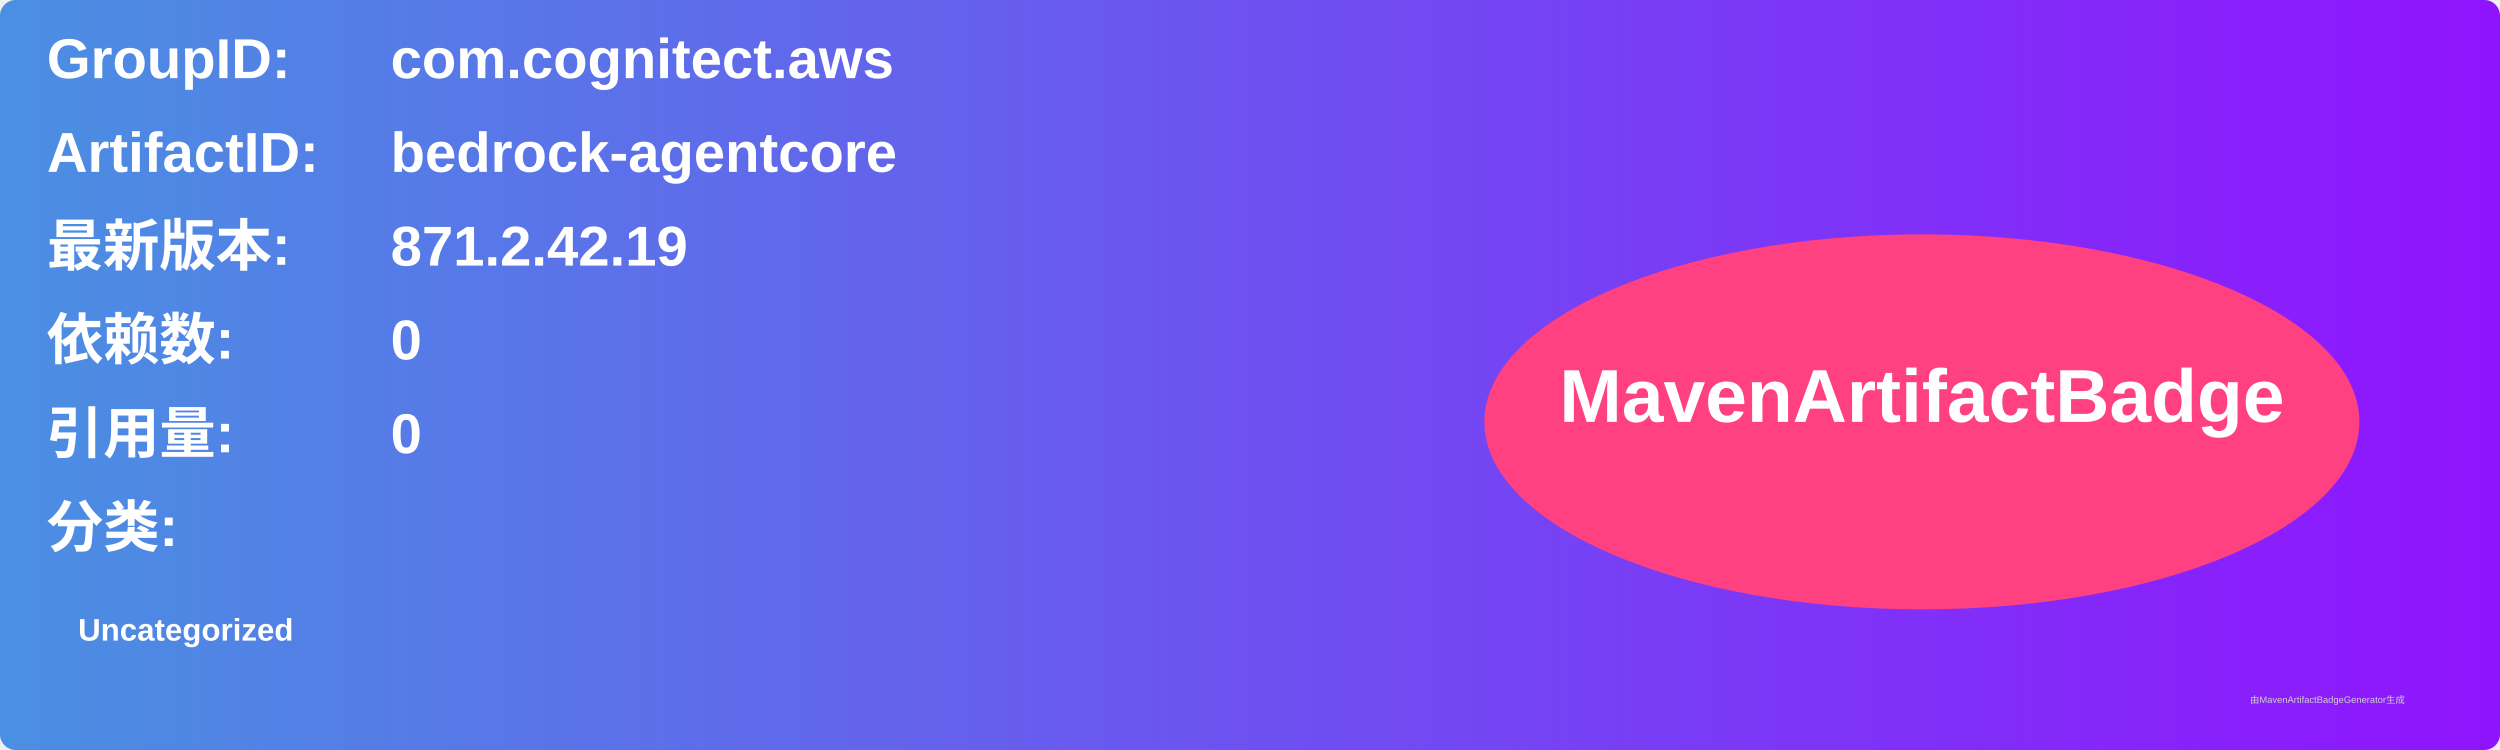
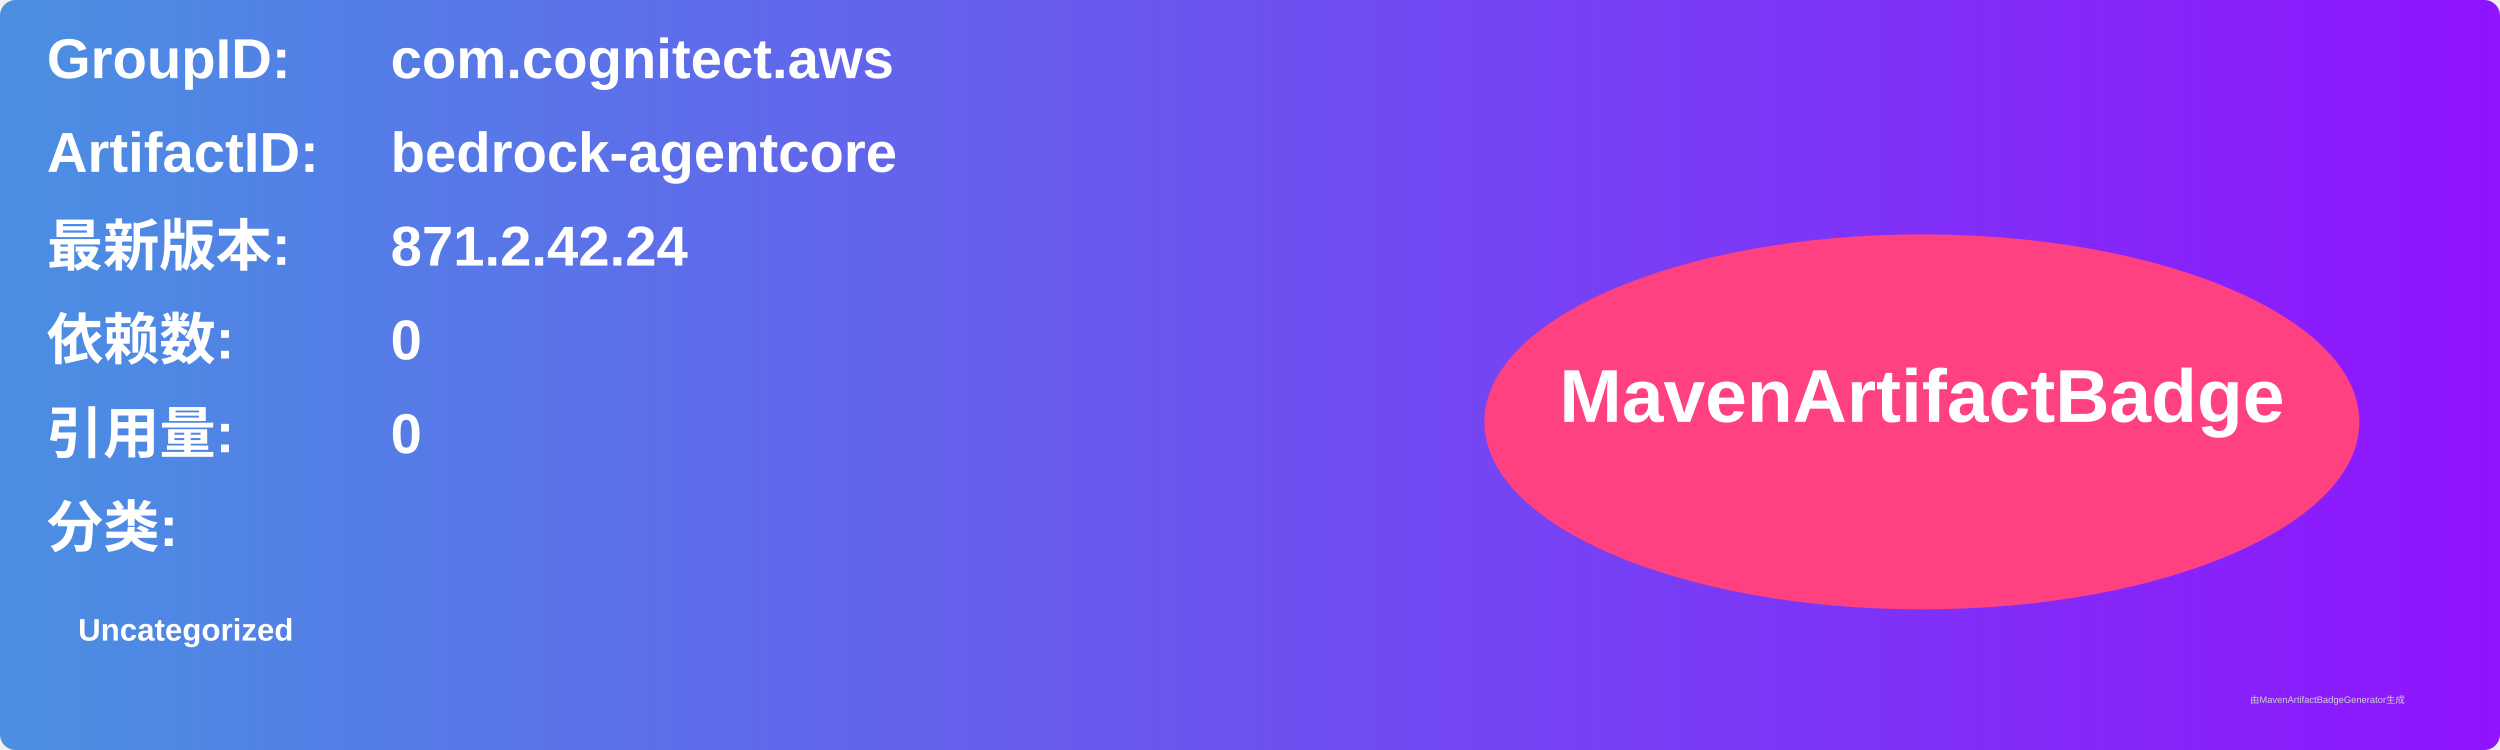
<svg xmlns="http://www.w3.org/2000/svg" width="800" height="240" viewBox="0 0 800 240">
  <linearGradient id="grad" x1="0%" y1="0%" x2="100%" y2="0%">
    <stop offset="0%" stop-color="#4a90e2" />
    <stop offset="100%" stop-color="#9013fe" />
  </linearGradient>
  <rect width="100%" height="100%" rx="5" ry="5" fill="url(#grad)" />
  <g transform="translate(15, 15)">
    <text x="0" y="10" font-family="Arial" font-size="18" fill="white" font-weight="bold" width="260">GroupID:</text>
    <text x="110" y="10" font-family="Arial" font-size="18" fill="white" font-weight="bold" width="460">com.cognitect.aws</text>
    <text x="0" y="40" font-family="Arial" font-size="18" fill="white" font-weight="bold" width="260">ArtifactID:</text>
    <text x="110" y="40" font-family="Arial" font-size="18" fill="white" font-weight="bold" width="460">bedrock-agentcore</text>
    <text x="0" y="70" font-family="Arial" font-size="18" fill="white" font-weight="bold">最新版本:</text>
    <text x="110" y="70" font-family="Arial" font-size="18" fill="white" font-weight="bold">
-       <tspan font-weight="bold">871.2.42.19</tspan>
+       <tspan font-weight="bold">871.2.42.24</tspan>
    </text>
    <text x="0" y="100" font-family="Arial" font-size="18" fill="white" font-weight="bold">依赖数: </text>
    <text x="110" y="100" font-family="Arial" font-size="18" fill="white">
      <tspan font-weight="bold">0</tspan>
    </text>
    <text x="0" y="130" font-family="Arial" font-size="18" fill="white" font-weight="bold">引用量: </text>
    <text x="110" y="130" font-family="Arial" font-size="18" fill="white">
      <tspan font-weight="bold">0</tspan>
    </text>
    <text x="0" y="160" font-family="Arial" font-size="18" fill="white" font-weight="bold">分类:</text>
    <text x="10" y="190" font-family="Arial" font-size="10" fill="white">
      <tspan font-weight="bold">Uncategorized</tspan>
    </text>
    <ellipse cx="600" cy="120" rx="140" ry="60" fill="#ff4081" />
    <text x="600" y="120" text-anchor="middle" font-family="Arial" font-size="24" fill="white" font-weight="bold">MavenArtifactBadge</text>
  </g>
  <text x="720" y="225" font-family="Arial" font-size="3" fill="#d0d0d0">由MavenArtifactBadgeGenerator生成</text>
</svg>
